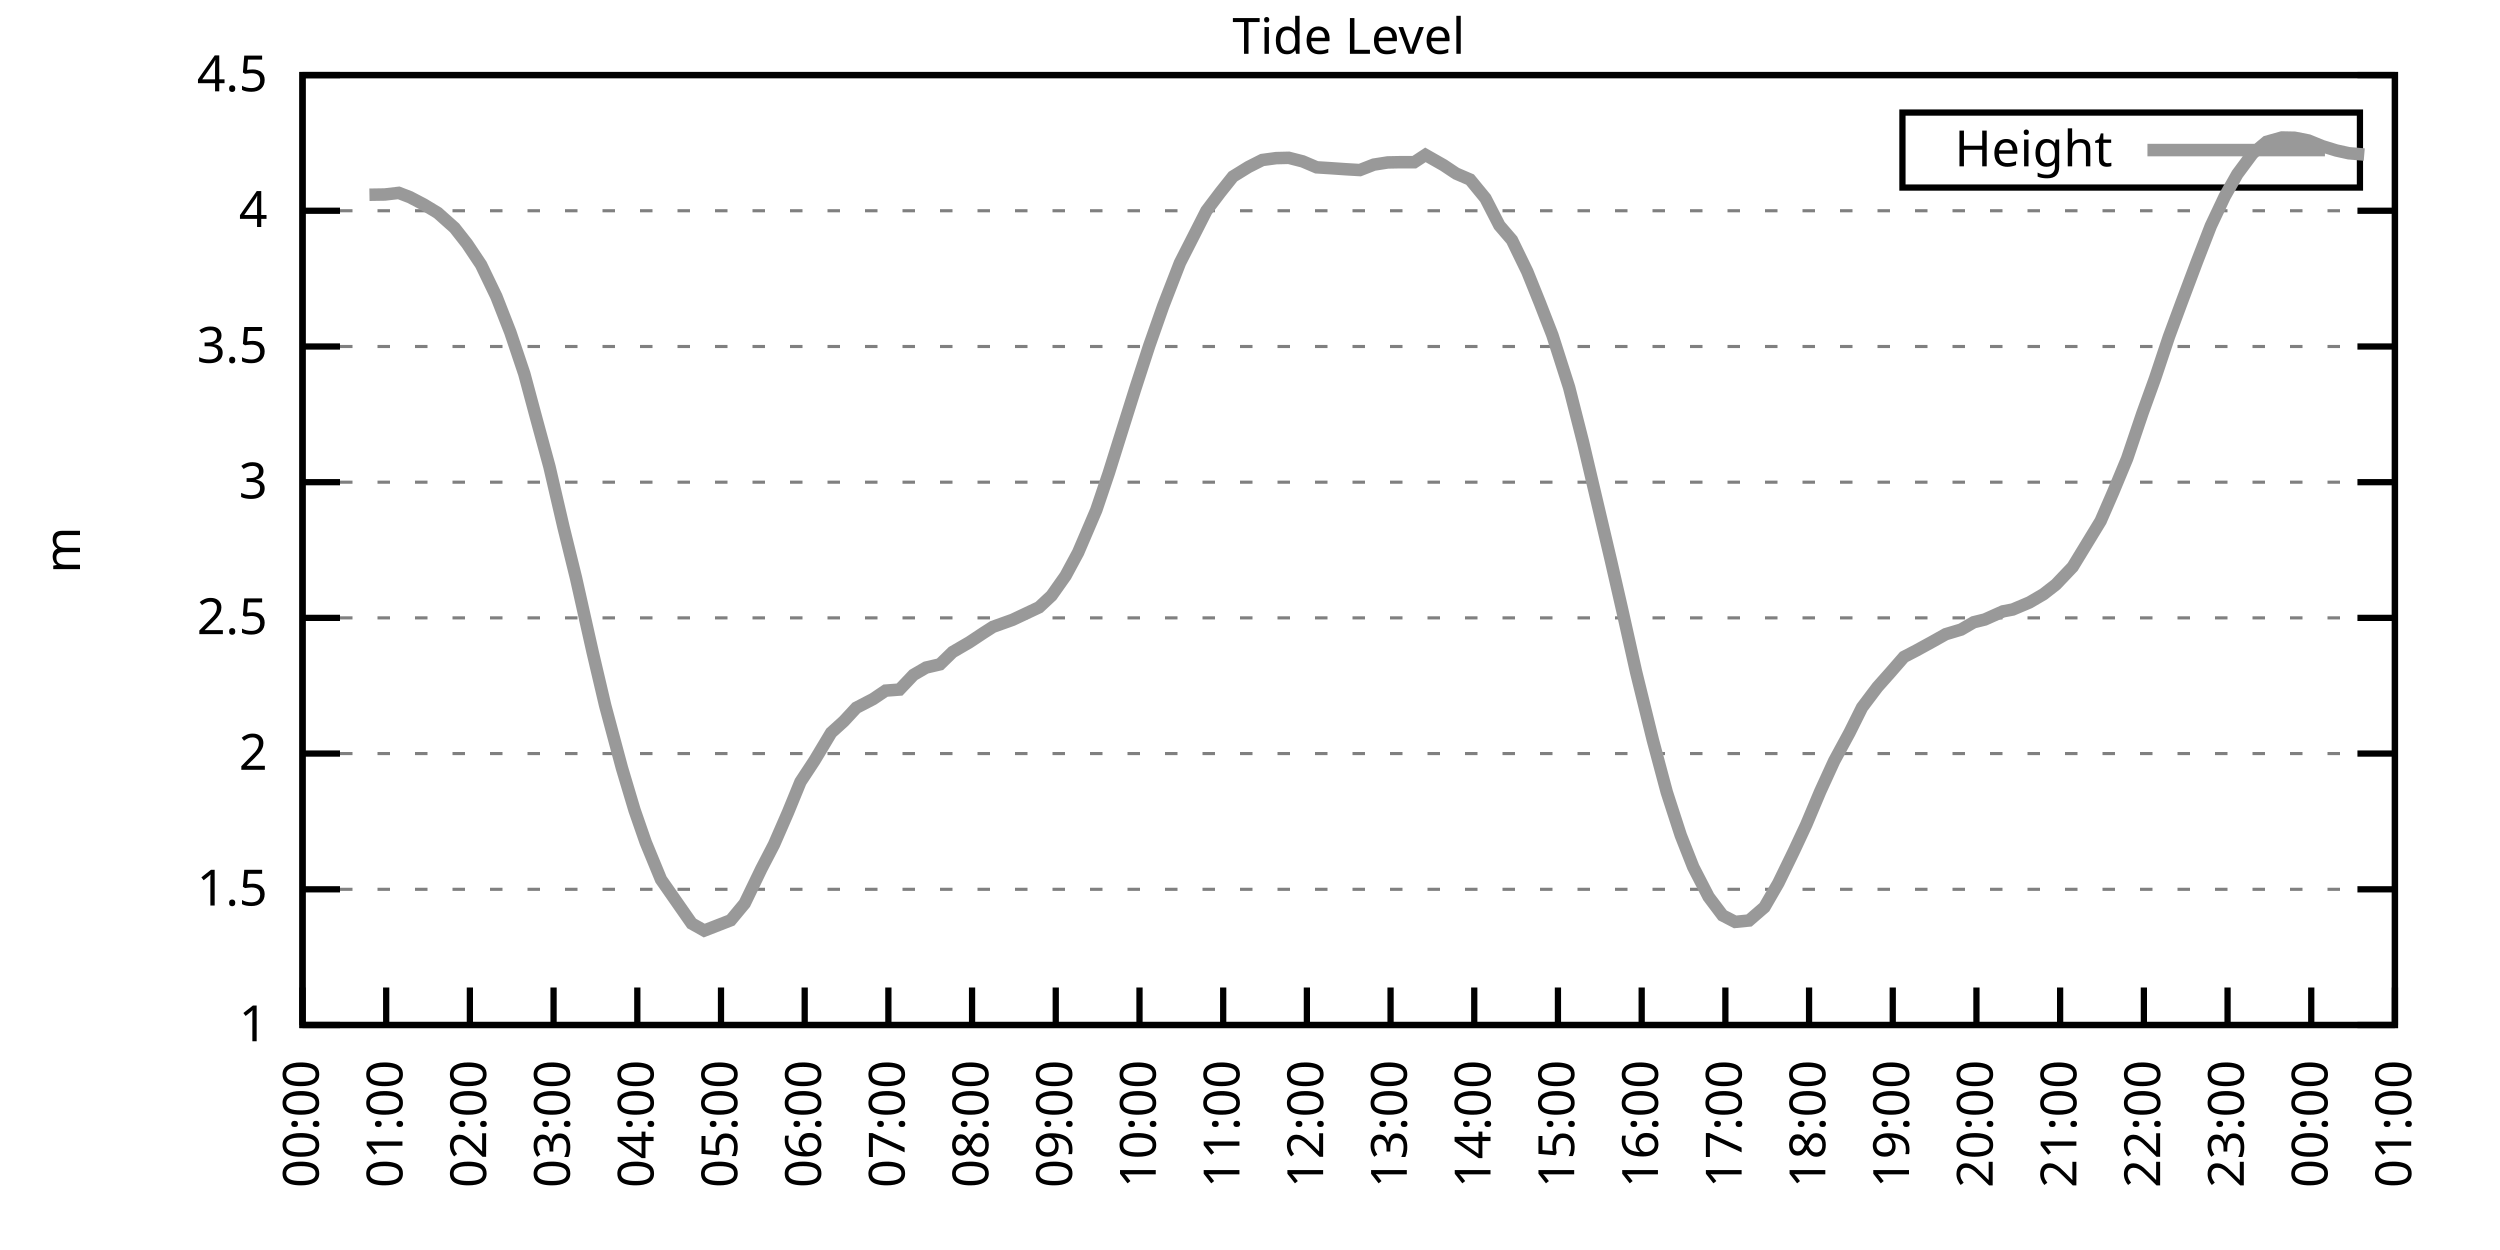
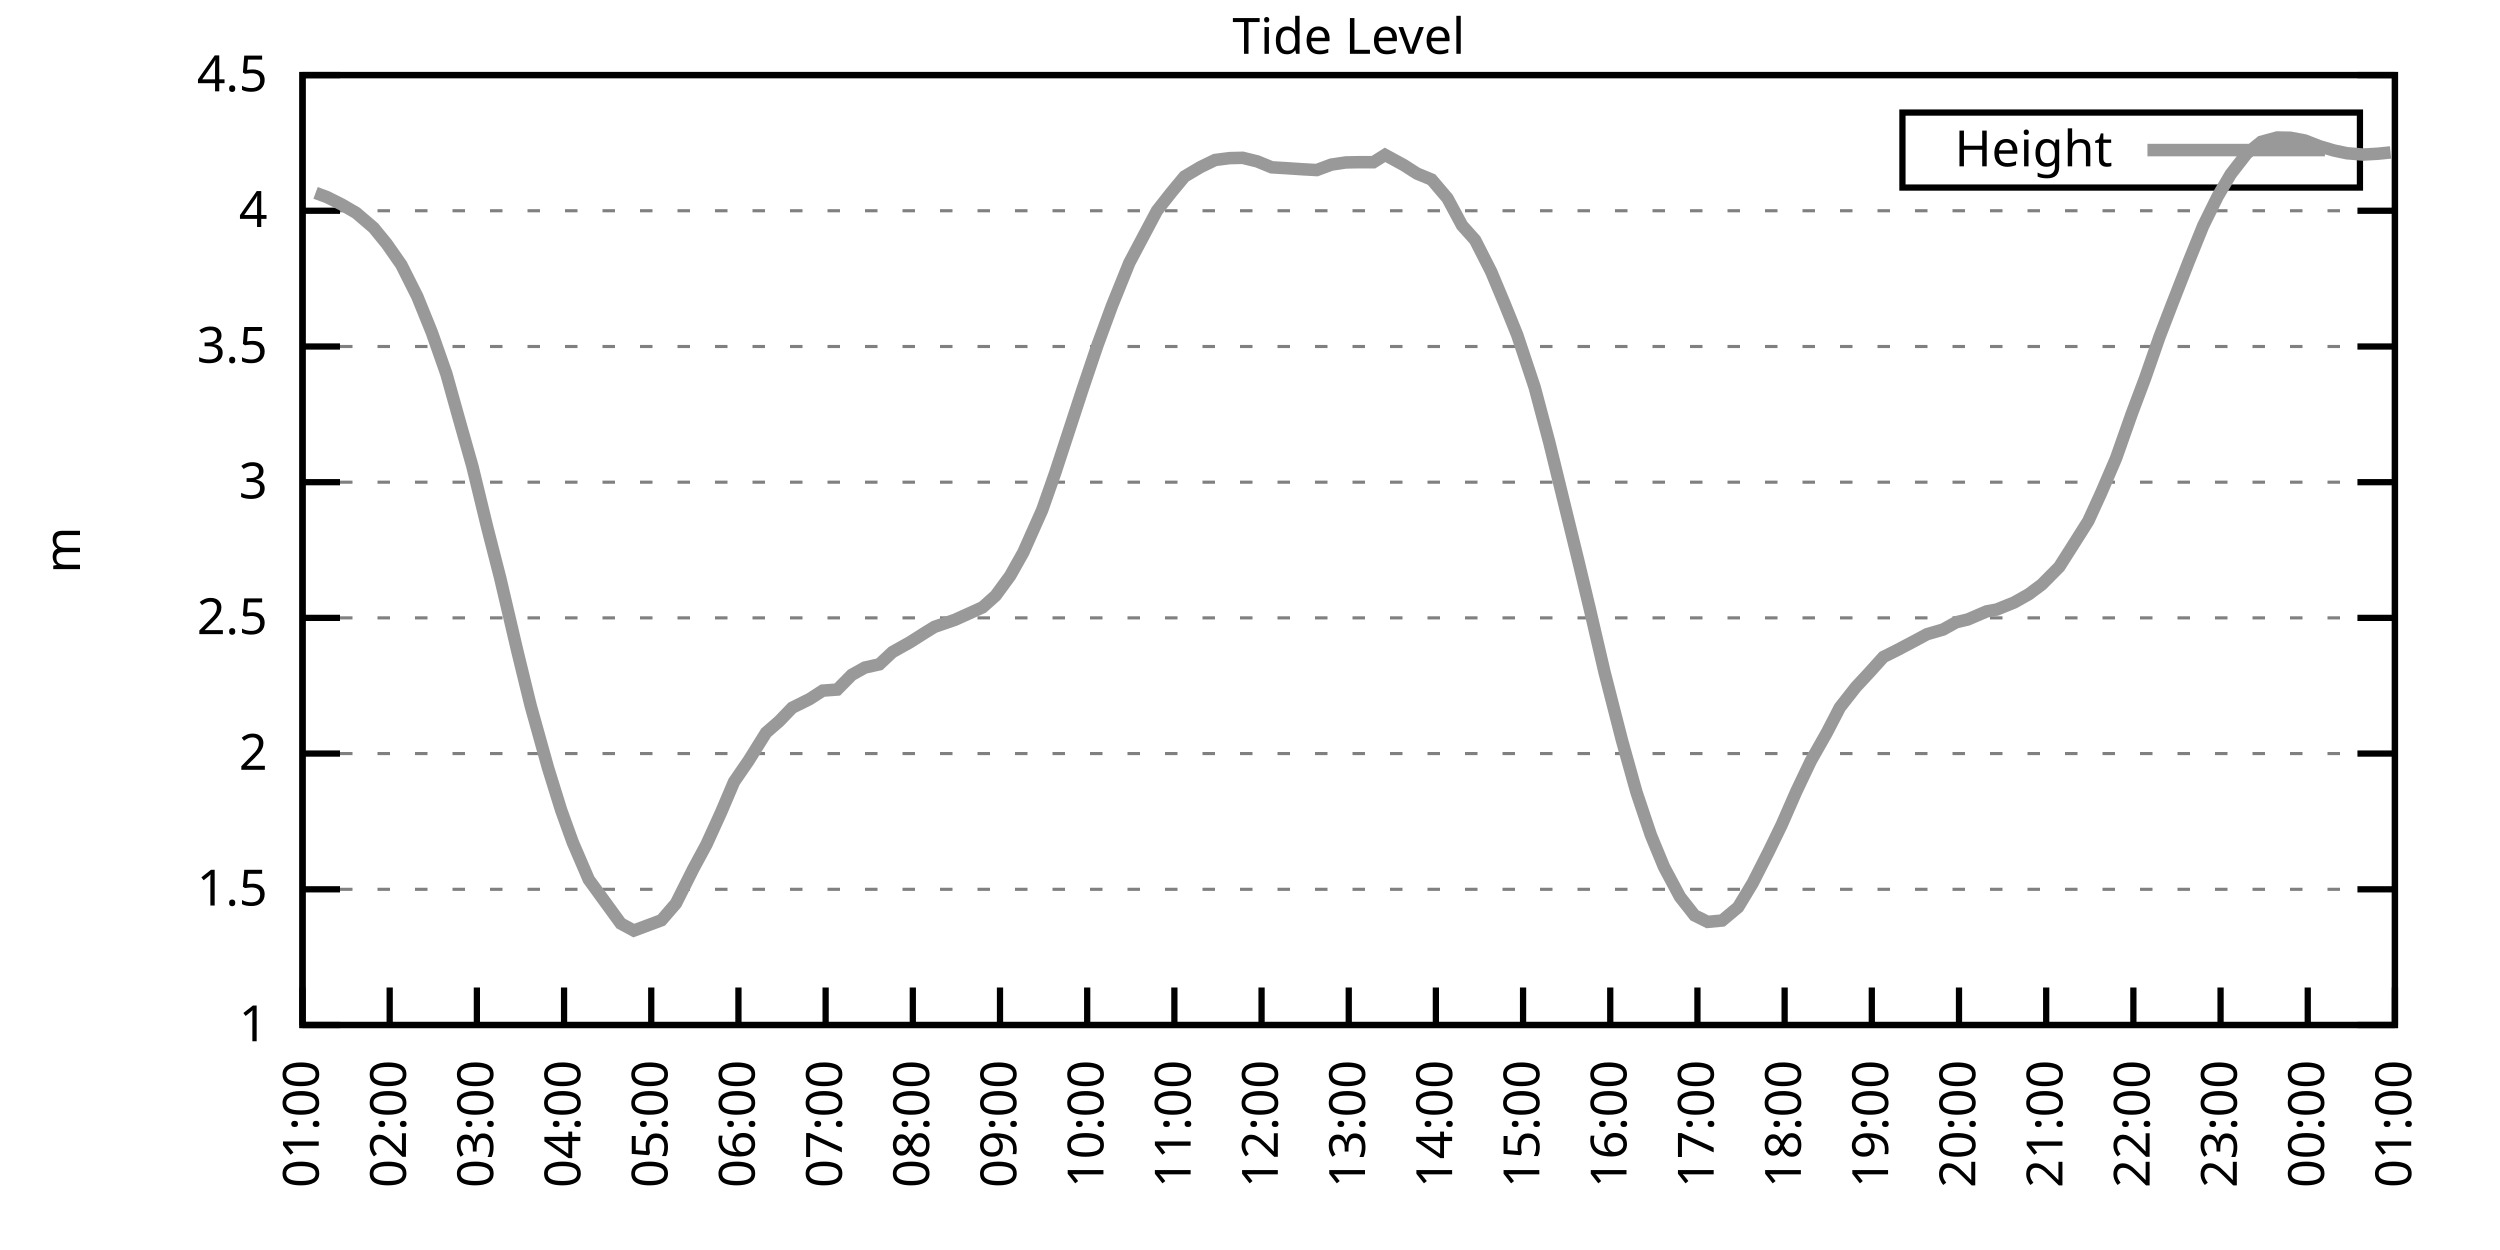
<svg xmlns="http://www.w3.org/2000/svg" xmlns:xlink="http://www.w3.org/1999/xlink" width="400" height="200" viewBox="0 0 400 200">
  <g id="gnuplot_canvas">
    <rect x="0" y="0" width="400" height="200" fill="none" />
    <defs>
      <circle id="gpDot" r="0.5" stroke-width="0.5" stroke="currentColor" />
      <path id="gpPt0" stroke-width="0.333" stroke="currentColor" d="M-1,0 h2 M0,-1 v2" />
      <path id="gpPt1" stroke-width="0.333" stroke="currentColor" d="M-1,-1 L1,1 M1,-1 L-1,1" />
      <path id="gpPt2" stroke-width="0.333" stroke="currentColor" d="M-1,0 L1,0 M0,-1 L0,1 M-1,-1 L1,1 M-1,1 L1,-1" />
      <rect id="gpPt3" stroke-width="0.333" stroke="currentColor" x="-1" y="-1" width="2" height="2" />
      <rect id="gpPt4" stroke-width="0.333" stroke="currentColor" fill="currentColor" x="-1" y="-1" width="2" height="2" />
      <circle id="gpPt5" stroke-width="0.333" stroke="currentColor" cx="0" cy="0" r="1" />
      <use xlink:href="#gpPt5" id="gpPt6" fill="currentColor" stroke="none" />
      <path id="gpPt7" stroke-width="0.333" stroke="currentColor" d="M0,-1.33 L-1.33,0.67 L1.33,0.67 z" />
      <use xlink:href="#gpPt7" id="gpPt8" fill="currentColor" stroke="none" />
      <use xlink:href="#gpPt7" id="gpPt9" stroke="currentColor" transform="rotate(180)" />
      <use xlink:href="#gpPt9" id="gpPt10" fill="currentColor" stroke="none" />
      <use xlink:href="#gpPt3" id="gpPt11" stroke="currentColor" transform="rotate(45)" />
      <use xlink:href="#gpPt11" id="gpPt12" fill="currentColor" stroke="none" />
      <path id="gpPt13" stroke-width="0.333" stroke="currentColor" d="M0,1.330 L1.265,0.411 L0.782,-1.067 L-0.782,-1.076 L-1.265,0.411 z" />
      <use xlink:href="#gpPt13" id="gpPt14" fill="currentColor" stroke="none" />
      <filter id="textbox" filterUnits="objectBoundingBox" x="0" y="0" height="1" width="1">
        <feFlood flood-color="white" flood-opacity="1" result="bgnd" />
        <feComposite in="SourceGraphic" in2="bgnd" operator="atop" />
      </filter>
      <filter id="greybox" filterUnits="objectBoundingBox" x="0" y="0" height="1" width="1">
        <feFlood flood-color="lightgrey" flood-opacity="1" result="grey" />
        <feComposite in="SourceGraphic" in2="grey" operator="atop" />
      </filter>
    </defs>
    <g fill="none" color="white" stroke="currentColor" stroke-width="1.00" stroke-linecap="butt" stroke-linejoin="miter">
</g>
    <g fill="none" color="black" stroke="currentColor" stroke-width="1.00" stroke-linecap="butt" stroke-linejoin="miter">
      <g stroke="none" shape-rendering="crispEdges">
        <polygon fill="rgb(255, 255, 255)" points="48.40,164.00 383.18,164.00 383.18,12.02 48.40,12.02 " />
      </g>
    </g>
    <g fill="none" color="black" stroke="currentColor" stroke-width="1.00" stroke-linecap="butt" stroke-linejoin="miter">
</g>
    <g fill="none" color="black" stroke="black" stroke-width="0.50" stroke-linecap="butt" stroke-linejoin="miter">
</g>
    <g fill="none" color="gray" stroke="currentColor" stroke-width="0.50" stroke-linecap="butt" stroke-linejoin="miter">
      <path stroke="gray" stroke-dasharray="2,4" class="gridline" d="M48.40,164.00 L383.19,164.00  " />
    </g>
    <g fill="none" color="gray" stroke="gray" stroke-width="1.00" stroke-linecap="butt" stroke-linejoin="miter">
</g>
    <g fill="none" color="black" stroke="currentColor" stroke-width="1.00" stroke-linecap="butt" stroke-linejoin="miter">
      <path stroke="black" d="M48.40,164.00 L54.40,164.00 M383.19,164.00 L377.19,164.00  " />
      <g transform="translate(42.80,166.60)" stroke="none" fill="black" font-family="Sans" font-size="8.00" text-anchor="end">
        <text>
          <tspan font-family="Sans"> 1</tspan>
        </text>
      </g>
    </g>
    <g fill="none" color="black" stroke="currentColor" stroke-width="1.00" stroke-linecap="butt" stroke-linejoin="miter">
</g>
    <g fill="none" color="black" stroke="black" stroke-width="0.50" stroke-linecap="butt" stroke-linejoin="miter">
</g>
    <g fill="none" color="gray" stroke="currentColor" stroke-width="0.50" stroke-linecap="butt" stroke-linejoin="miter">
      <path stroke="gray" stroke-dasharray="2,4" class="gridline" d="M48.40,142.29 L383.19,142.29  " />
    </g>
    <g fill="none" color="gray" stroke="gray" stroke-width="1.00" stroke-linecap="butt" stroke-linejoin="miter">
</g>
    <g fill="none" color="black" stroke="currentColor" stroke-width="1.00" stroke-linecap="butt" stroke-linejoin="miter">
      <path stroke="black" d="M48.40,142.29 L54.40,142.29 M383.19,142.29 L377.19,142.29  " />
      <g transform="translate(42.80,144.89)" stroke="none" fill="black" font-family="Sans" font-size="8.00" text-anchor="end">
        <text>
          <tspan font-family="Sans"> 1.5</tspan>
        </text>
      </g>
    </g>
    <g fill="none" color="black" stroke="currentColor" stroke-width="1.00" stroke-linecap="butt" stroke-linejoin="miter">
</g>
    <g fill="none" color="black" stroke="black" stroke-width="0.50" stroke-linecap="butt" stroke-linejoin="miter">
</g>
    <g fill="none" color="gray" stroke="currentColor" stroke-width="0.50" stroke-linecap="butt" stroke-linejoin="miter">
      <path stroke="gray" stroke-dasharray="2,4" class="gridline" d="M48.40,120.57 L383.19,120.57  " />
    </g>
    <g fill="none" color="gray" stroke="gray" stroke-width="1.00" stroke-linecap="butt" stroke-linejoin="miter">
</g>
    <g fill="none" color="black" stroke="currentColor" stroke-width="1.00" stroke-linecap="butt" stroke-linejoin="miter">
      <path stroke="black" d="M48.40,120.57 L54.40,120.57 M383.19,120.57 L377.19,120.57  " />
      <g transform="translate(42.80,123.17)" stroke="none" fill="black" font-family="Sans" font-size="8.00" text-anchor="end">
        <text>
          <tspan font-family="Sans"> 2</tspan>
        </text>
      </g>
    </g>
    <g fill="none" color="black" stroke="currentColor" stroke-width="1.00" stroke-linecap="butt" stroke-linejoin="miter">
</g>
    <g fill="none" color="black" stroke="black" stroke-width="0.50" stroke-linecap="butt" stroke-linejoin="miter">
</g>
    <g fill="none" color="gray" stroke="currentColor" stroke-width="0.50" stroke-linecap="butt" stroke-linejoin="miter">
      <path stroke="gray" stroke-dasharray="2,4" class="gridline" d="M48.40,98.86 L383.19,98.86  " />
    </g>
    <g fill="none" color="gray" stroke="gray" stroke-width="1.00" stroke-linecap="butt" stroke-linejoin="miter">
</g>
    <g fill="none" color="black" stroke="currentColor" stroke-width="1.00" stroke-linecap="butt" stroke-linejoin="miter">
      <path stroke="black" d="M48.40,98.86 L54.40,98.86 M383.19,98.86 L377.19,98.86  " />
      <g transform="translate(42.80,101.46)" stroke="none" fill="black" font-family="Sans" font-size="8.00" text-anchor="end">
        <text>
          <tspan font-family="Sans"> 2.5</tspan>
        </text>
      </g>
    </g>
    <g fill="none" color="black" stroke="currentColor" stroke-width="1.00" stroke-linecap="butt" stroke-linejoin="miter">
</g>
    <g fill="none" color="black" stroke="black" stroke-width="0.50" stroke-linecap="butt" stroke-linejoin="miter">
</g>
    <g fill="none" color="gray" stroke="currentColor" stroke-width="0.50" stroke-linecap="butt" stroke-linejoin="miter">
      <path stroke="gray" stroke-dasharray="2,4" class="gridline" d="M48.40,77.15 L383.19,77.15  " />
    </g>
    <g fill="none" color="gray" stroke="gray" stroke-width="1.00" stroke-linecap="butt" stroke-linejoin="miter">
</g>
    <g fill="none" color="black" stroke="currentColor" stroke-width="1.00" stroke-linecap="butt" stroke-linejoin="miter">
      <path stroke="black" d="M48.40,77.15 L54.40,77.15 M383.19,77.15 L377.19,77.15  " />
      <g transform="translate(42.80,79.75)" stroke="none" fill="black" font-family="Sans" font-size="8.00" text-anchor="end">
        <text>
          <tspan font-family="Sans"> 3</tspan>
        </text>
      </g>
    </g>
    <g fill="none" color="black" stroke="currentColor" stroke-width="1.00" stroke-linecap="butt" stroke-linejoin="miter">
</g>
    <g fill="none" color="black" stroke="black" stroke-width="0.50" stroke-linecap="butt" stroke-linejoin="miter">
</g>
    <g fill="none" color="gray" stroke="currentColor" stroke-width="0.50" stroke-linecap="butt" stroke-linejoin="miter">
      <path stroke="gray" stroke-dasharray="2,4" class="gridline" d="M48.40,55.44 L383.19,55.44  " />
    </g>
    <g fill="none" color="gray" stroke="gray" stroke-width="1.00" stroke-linecap="butt" stroke-linejoin="miter">
</g>
    <g fill="none" color="black" stroke="currentColor" stroke-width="1.00" stroke-linecap="butt" stroke-linejoin="miter">
      <path stroke="black" d="M48.40,55.44 L54.40,55.44 M383.19,55.44 L377.19,55.44  " />
      <g transform="translate(42.80,58.04)" stroke="none" fill="black" font-family="Sans" font-size="8.00" text-anchor="end">
        <text>
          <tspan font-family="Sans"> 3.5</tspan>
        </text>
      </g>
    </g>
    <g fill="none" color="black" stroke="currentColor" stroke-width="1.00" stroke-linecap="butt" stroke-linejoin="miter">
</g>
    <g fill="none" color="black" stroke="black" stroke-width="0.50" stroke-linecap="butt" stroke-linejoin="miter">
</g>
    <g fill="none" color="gray" stroke="currentColor" stroke-width="0.50" stroke-linecap="butt" stroke-linejoin="miter">
      <path stroke="gray" stroke-dasharray="2,4" class="gridline" d="M48.40,33.72 L383.19,33.72  " />
    </g>
    <g fill="none" color="gray" stroke="gray" stroke-width="1.00" stroke-linecap="butt" stroke-linejoin="miter">
</g>
    <g fill="none" color="black" stroke="currentColor" stroke-width="1.00" stroke-linecap="butt" stroke-linejoin="miter">
      <path stroke="black" d="M48.40,33.72 L54.40,33.72 M383.19,33.72 L377.19,33.72  " />
      <g transform="translate(42.80,36.32)" stroke="none" fill="black" font-family="Sans" font-size="8.00" text-anchor="end">
        <text>
          <tspan font-family="Sans"> 4</tspan>
        </text>
      </g>
    </g>
    <g fill="none" color="black" stroke="currentColor" stroke-width="1.00" stroke-linecap="butt" stroke-linejoin="miter">
</g>
    <g fill="none" color="black" stroke="black" stroke-width="0.50" stroke-linecap="butt" stroke-linejoin="miter">
</g>
    <g fill="none" color="gray" stroke="currentColor" stroke-width="0.50" stroke-linecap="butt" stroke-linejoin="miter">
      <path stroke="gray" stroke-dasharray="2,4" class="gridline" d="M48.40,12.01 L383.19,12.01  " />
    </g>
    <g fill="none" color="gray" stroke="gray" stroke-width="1.00" stroke-linecap="butt" stroke-linejoin="miter">
</g>
    <g fill="none" color="black" stroke="currentColor" stroke-width="1.00" stroke-linecap="butt" stroke-linejoin="miter">
      <path stroke="black" d="M48.40,12.01 L54.40,12.01 M383.19,12.01 L377.19,12.01  " />
      <g transform="translate(42.80,14.61)" stroke="none" fill="black" font-family="Sans" font-size="8.00" text-anchor="end">
        <text>
          <tspan font-family="Sans"> 4.5</tspan>
        </text>
      </g>
    </g>
    <g fill="none" color="black" stroke="currentColor" stroke-width="1.00" stroke-linecap="butt" stroke-linejoin="miter">
      <path stroke="black" d="M48.40,164.00 L48.40,158.00  " />
      <g transform="translate(51.00,169.60) rotate(270.00)" stroke="none" fill="black" font-family="Sans" font-size="8.00" text-anchor="end">
        <text>
-           <tspan font-family="Sans">00:00</tspan>
-         </text>
-       </g>
-     </g>
-     <g fill="none" color="black" stroke="currentColor" stroke-width="1.00" stroke-linecap="butt" stroke-linejoin="miter">
-       <path stroke="black" d="M61.79,164.00 L61.79,158.00  " />
-       <g transform="translate(64.39,169.60) rotate(270.00)" stroke="none" fill="black" font-family="Sans" font-size="8.00" text-anchor="end">
-         <text>
          <tspan font-family="Sans">01:00</tspan>
        </text>
      </g>
    </g>
    <g fill="none" color="black" stroke="currentColor" stroke-width="1.00" stroke-linecap="butt" stroke-linejoin="miter">
-       <path stroke="black" d="M75.18,164.00 L75.18,158.00  " />
-       <g transform="translate(77.78,169.60) rotate(270.00)" stroke="none" fill="black" font-family="Sans" font-size="8.00" text-anchor="end">
+       <path stroke="black" d="M62.35,164.00 L62.35,158.00  " />
+       <g transform="translate(64.95,169.60) rotate(270.00)" stroke="none" fill="black" font-family="Sans" font-size="8.00" text-anchor="end">
        <text>
          <tspan font-family="Sans">02:00</tspan>
        </text>
      </g>
    </g>
    <g fill="none" color="black" stroke="currentColor" stroke-width="1.00" stroke-linecap="butt" stroke-linejoin="miter">
-       <path stroke="black" d="M88.57,164.00 L88.57,158.00  " />
-       <g transform="translate(91.17,169.60) rotate(270.00)" stroke="none" fill="black" font-family="Sans" font-size="8.00" text-anchor="end">
+       <path stroke="black" d="M76.30,164.00 L76.30,158.00  " />
+       <g transform="translate(78.90,169.60) rotate(270.00)" stroke="none" fill="black" font-family="Sans" font-size="8.00" text-anchor="end">
        <text>
          <tspan font-family="Sans">03:00</tspan>
        </text>
      </g>
    </g>
    <g fill="none" color="black" stroke="currentColor" stroke-width="1.00" stroke-linecap="butt" stroke-linejoin="miter">
-       <path stroke="black" d="M101.97,164.00 L101.97,158.00  " />
-       <g transform="translate(104.57,169.60) rotate(270.00)" stroke="none" fill="black" font-family="Sans" font-size="8.00" text-anchor="end">
+       <path stroke="black" d="M90.25,164.00 L90.25,158.00  " />
+       <g transform="translate(92.85,169.60) rotate(270.00)" stroke="none" fill="black" font-family="Sans" font-size="8.00" text-anchor="end">
        <text>
          <tspan font-family="Sans">04:00</tspan>
        </text>
      </g>
    </g>
    <g fill="none" color="black" stroke="currentColor" stroke-width="1.00" stroke-linecap="butt" stroke-linejoin="miter">
-       <path stroke="black" d="M115.36,164.00 L115.36,158.00  " />
-       <g transform="translate(117.96,169.60) rotate(270.00)" stroke="none" fill="black" font-family="Sans" font-size="8.00" text-anchor="end">
+       <path stroke="black" d="M104.20,164.00 L104.20,158.00  " />
+       <g transform="translate(106.80,169.60) rotate(270.00)" stroke="none" fill="black" font-family="Sans" font-size="8.00" text-anchor="end">
        <text>
          <tspan font-family="Sans">05:00</tspan>
        </text>
      </g>
    </g>
    <g fill="none" color="black" stroke="currentColor" stroke-width="1.00" stroke-linecap="butt" stroke-linejoin="miter">
-       <path stroke="black" d="M128.75,164.00 L128.75,158.00  " />
-       <g transform="translate(131.35,169.60) rotate(270.00)" stroke="none" fill="black" font-family="Sans" font-size="8.00" text-anchor="end">
+       <path stroke="black" d="M118.15,164.00 L118.15,158.00  " />
+       <g transform="translate(120.75,169.60) rotate(270.00)" stroke="none" fill="black" font-family="Sans" font-size="8.00" text-anchor="end">
        <text>
          <tspan font-family="Sans">06:00</tspan>
        </text>
      </g>
    </g>
    <g fill="none" color="black" stroke="currentColor" stroke-width="1.00" stroke-linecap="butt" stroke-linejoin="miter">
-       <path stroke="black" d="M142.14,164.00 L142.14,158.00  " />
-       <g transform="translate(144.74,169.60) rotate(270.00)" stroke="none" fill="black" font-family="Sans" font-size="8.00" text-anchor="end">
+       <path stroke="black" d="M132.10,164.00 L132.10,158.00  " />
+       <g transform="translate(134.70,169.60) rotate(270.00)" stroke="none" fill="black" font-family="Sans" font-size="8.00" text-anchor="end">
        <text>
          <tspan font-family="Sans">07:00</tspan>
        </text>
      </g>
    </g>
    <g fill="none" color="black" stroke="currentColor" stroke-width="1.00" stroke-linecap="butt" stroke-linejoin="miter">
-       <path stroke="black" d="M155.53,164.00 L155.53,158.00  " />
-       <g transform="translate(158.13,169.60) rotate(270.00)" stroke="none" fill="black" font-family="Sans" font-size="8.00" text-anchor="end">
+       <path stroke="black" d="M146.05,164.00 L146.05,158.00  " />
+       <g transform="translate(148.65,169.60) rotate(270.00)" stroke="none" fill="black" font-family="Sans" font-size="8.00" text-anchor="end">
        <text>
          <tspan font-family="Sans">08:00</tspan>
        </text>
      </g>
    </g>
    <g fill="none" color="black" stroke="currentColor" stroke-width="1.00" stroke-linecap="butt" stroke-linejoin="miter">
-       <path stroke="black" d="M168.92,164.00 L168.92,158.00  " />
-       <g transform="translate(171.52,169.60) rotate(270.00)" stroke="none" fill="black" font-family="Sans" font-size="8.00" text-anchor="end">
+       <path stroke="black" d="M160.00,164.00 L160.00,158.00  " />
+       <g transform="translate(162.60,169.60) rotate(270.00)" stroke="none" fill="black" font-family="Sans" font-size="8.00" text-anchor="end">
        <text>
          <tspan font-family="Sans">09:00</tspan>
        </text>
      </g>
    </g>
    <g fill="none" color="black" stroke="currentColor" stroke-width="1.00" stroke-linecap="butt" stroke-linejoin="miter">
-       <path stroke="black" d="M182.32,164.00 L182.32,158.00  " />
-       <g transform="translate(184.92,169.60) rotate(270.00)" stroke="none" fill="black" font-family="Sans" font-size="8.00" text-anchor="end">
+       <path stroke="black" d="M173.95,164.00 L173.95,158.00  " />
+       <g transform="translate(176.55,169.60) rotate(270.00)" stroke="none" fill="black" font-family="Sans" font-size="8.00" text-anchor="end">
        <text>
          <tspan font-family="Sans">10:00</tspan>
        </text>
      </g>
    </g>
    <g fill="none" color="black" stroke="currentColor" stroke-width="1.00" stroke-linecap="butt" stroke-linejoin="miter">
-       <path stroke="black" d="M195.71,164.00 L195.71,158.00  " />
-       <g transform="translate(198.31,169.60) rotate(270.00)" stroke="none" fill="black" font-family="Sans" font-size="8.00" text-anchor="end">
+       <path stroke="black" d="M187.90,164.00 L187.90,158.00  " />
+       <g transform="translate(190.50,169.60) rotate(270.00)" stroke="none" fill="black" font-family="Sans" font-size="8.00" text-anchor="end">
        <text>
          <tspan font-family="Sans">11:00</tspan>
        </text>
      </g>
    </g>
    <g fill="none" color="black" stroke="currentColor" stroke-width="1.00" stroke-linecap="butt" stroke-linejoin="miter">
-       <path stroke="black" d="M209.10,164.00 L209.10,158.00  " />
-       <g transform="translate(211.70,169.60) rotate(270.00)" stroke="none" fill="black" font-family="Sans" font-size="8.00" text-anchor="end">
+       <path stroke="black" d="M201.85,164.00 L201.85,158.00  " />
+       <g transform="translate(204.45,169.60) rotate(270.00)" stroke="none" fill="black" font-family="Sans" font-size="8.00" text-anchor="end">
        <text>
          <tspan font-family="Sans">12:00</tspan>
        </text>
      </g>
    </g>
    <g fill="none" color="black" stroke="currentColor" stroke-width="1.00" stroke-linecap="butt" stroke-linejoin="miter">
-       <path stroke="black" d="M222.49,164.00 L222.49,158.00  " />
-       <g transform="translate(225.09,169.60) rotate(270.00)" stroke="none" fill="black" font-family="Sans" font-size="8.00" text-anchor="end">
+       <path stroke="black" d="M215.80,164.00 L215.80,158.00  " />
+       <g transform="translate(218.40,169.60) rotate(270.00)" stroke="none" fill="black" font-family="Sans" font-size="8.00" text-anchor="end">
        <text>
          <tspan font-family="Sans">13:00</tspan>
        </text>
      </g>
    </g>
    <g fill="none" color="black" stroke="currentColor" stroke-width="1.00" stroke-linecap="butt" stroke-linejoin="miter">
-       <path stroke="black" d="M235.88,164.00 L235.88,158.00  " />
-       <g transform="translate(238.48,169.60) rotate(270.00)" stroke="none" fill="black" font-family="Sans" font-size="8.00" text-anchor="end">
+       <path stroke="black" d="M229.74,164.00 L229.74,158.00  " />
+       <g transform="translate(232.34,169.60) rotate(270.00)" stroke="none" fill="black" font-family="Sans" font-size="8.00" text-anchor="end">
        <text>
          <tspan font-family="Sans">14:00</tspan>
        </text>
      </g>
    </g>
    <g fill="none" color="black" stroke="currentColor" stroke-width="1.00" stroke-linecap="butt" stroke-linejoin="miter">
-       <path stroke="black" d="M249.27,164.00 L249.27,158.00  " />
-       <g transform="translate(251.87,169.60) rotate(270.00)" stroke="none" fill="black" font-family="Sans" font-size="8.00" text-anchor="end">
+       <path stroke="black" d="M243.69,164.00 L243.69,158.00  " />
+       <g transform="translate(246.29,169.60) rotate(270.00)" stroke="none" fill="black" font-family="Sans" font-size="8.00" text-anchor="end">
        <text>
          <tspan font-family="Sans">15:00</tspan>
        </text>
      </g>
    </g>
    <g fill="none" color="black" stroke="currentColor" stroke-width="1.00" stroke-linecap="butt" stroke-linejoin="miter">
-       <path stroke="black" d="M262.67,164.00 L262.67,158.00  " />
-       <g transform="translate(265.27,169.60) rotate(270.00)" stroke="none" fill="black" font-family="Sans" font-size="8.00" text-anchor="end">
+       <path stroke="black" d="M257.64,164.00 L257.64,158.00  " />
+       <g transform="translate(260.24,169.60) rotate(270.00)" stroke="none" fill="black" font-family="Sans" font-size="8.00" text-anchor="end">
        <text>
          <tspan font-family="Sans">16:00</tspan>
        </text>
      </g>
    </g>
    <g fill="none" color="black" stroke="currentColor" stroke-width="1.00" stroke-linecap="butt" stroke-linejoin="miter">
-       <path stroke="black" d="M276.06,164.00 L276.06,158.00  " />
-       <g transform="translate(278.66,169.60) rotate(270.00)" stroke="none" fill="black" font-family="Sans" font-size="8.00" text-anchor="end">
+       <path stroke="black" d="M271.59,164.00 L271.59,158.00  " />
+       <g transform="translate(274.19,169.60) rotate(270.00)" stroke="none" fill="black" font-family="Sans" font-size="8.00" text-anchor="end">
        <text>
          <tspan font-family="Sans">17:00</tspan>
        </text>
      </g>
    </g>
    <g fill="none" color="black" stroke="currentColor" stroke-width="1.00" stroke-linecap="butt" stroke-linejoin="miter">
-       <path stroke="black" d="M289.45,164.00 L289.45,158.00  " />
-       <g transform="translate(292.05,169.60) rotate(270.00)" stroke="none" fill="black" font-family="Sans" font-size="8.00" text-anchor="end">
+       <path stroke="black" d="M285.54,164.00 L285.54,158.00  " />
+       <g transform="translate(288.14,169.60) rotate(270.00)" stroke="none" fill="black" font-family="Sans" font-size="8.00" text-anchor="end">
        <text>
          <tspan font-family="Sans">18:00</tspan>
        </text>
      </g>
    </g>
    <g fill="none" color="black" stroke="currentColor" stroke-width="1.00" stroke-linecap="butt" stroke-linejoin="miter">
-       <path stroke="black" d="M302.84,164.00 L302.84,158.00  " />
-       <g transform="translate(305.44,169.60) rotate(270.00)" stroke="none" fill="black" font-family="Sans" font-size="8.00" text-anchor="end">
+       <path stroke="black" d="M299.49,164.00 L299.49,158.00  " />
+       <g transform="translate(302.09,169.60) rotate(270.00)" stroke="none" fill="black" font-family="Sans" font-size="8.00" text-anchor="end">
        <text>
          <tspan font-family="Sans">19:00</tspan>
        </text>
      </g>
    </g>
    <g fill="none" color="black" stroke="currentColor" stroke-width="1.00" stroke-linecap="butt" stroke-linejoin="miter">
-       <path stroke="black" d="M316.23,164.00 L316.23,158.00  " />
-       <g transform="translate(318.83,169.60) rotate(270.00)" stroke="none" fill="black" font-family="Sans" font-size="8.00" text-anchor="end">
+       <path stroke="black" d="M313.44,164.00 L313.44,158.00  " />
+       <g transform="translate(316.04,169.60) rotate(270.00)" stroke="none" fill="black" font-family="Sans" font-size="8.00" text-anchor="end">
        <text>
          <tspan font-family="Sans">20:00</tspan>
        </text>
      </g>
    </g>
    <g fill="none" color="black" stroke="currentColor" stroke-width="1.00" stroke-linecap="butt" stroke-linejoin="miter">
-       <path stroke="black" d="M329.62,164.00 L329.62,158.00  " />
-       <g transform="translate(332.22,169.60) rotate(270.00)" stroke="none" fill="black" font-family="Sans" font-size="8.00" text-anchor="end">
+       <path stroke="black" d="M327.39,164.00 L327.39,158.00  " />
+       <g transform="translate(329.99,169.60) rotate(270.00)" stroke="none" fill="black" font-family="Sans" font-size="8.00" text-anchor="end">
        <text>
          <tspan font-family="Sans">21:00</tspan>
        </text>
      </g>
    </g>
    <g fill="none" color="black" stroke="currentColor" stroke-width="1.00" stroke-linecap="butt" stroke-linejoin="miter">
-       <path stroke="black" d="M343.02,164.00 L343.02,158.00  " />
-       <g transform="translate(345.62,169.60) rotate(270.00)" stroke="none" fill="black" font-family="Sans" font-size="8.00" text-anchor="end">
+       <path stroke="black" d="M341.34,164.00 L341.34,158.00  " />
+       <g transform="translate(343.94,169.60) rotate(270.00)" stroke="none" fill="black" font-family="Sans" font-size="8.00" text-anchor="end">
        <text>
          <tspan font-family="Sans">22:00</tspan>
        </text>
      </g>
    </g>
    <g fill="none" color="black" stroke="currentColor" stroke-width="1.00" stroke-linecap="butt" stroke-linejoin="miter">
-       <path stroke="black" d="M356.41,164.00 L356.41,158.00  " />
-       <g transform="translate(359.01,169.60) rotate(270.00)" stroke="none" fill="black" font-family="Sans" font-size="8.00" text-anchor="end">
+       <path stroke="black" d="M355.29,164.00 L355.29,158.00  " />
+       <g transform="translate(357.89,169.60) rotate(270.00)" stroke="none" fill="black" font-family="Sans" font-size="8.00" text-anchor="end">
        <text>
          <tspan font-family="Sans">23:00</tspan>
        </text>
      </g>
    </g>
    <g fill="none" color="black" stroke="currentColor" stroke-width="1.00" stroke-linecap="butt" stroke-linejoin="miter">
-       <path stroke="black" d="M369.80,164.00 L369.80,158.00  " />
-       <g transform="translate(372.40,169.60) rotate(270.00)" stroke="none" fill="black" font-family="Sans" font-size="8.00" text-anchor="end">
+       <path stroke="black" d="M369.24,164.00 L369.24,158.00  " />
+       <g transform="translate(371.84,169.60) rotate(270.00)" stroke="none" fill="black" font-family="Sans" font-size="8.00" text-anchor="end">
        <text>
          <tspan font-family="Sans">00:00</tspan>
        </text>
      </g>
    </g>
    <g fill="none" color="black" stroke="currentColor" stroke-width="1.00" stroke-linecap="butt" stroke-linejoin="miter">
      <path stroke="black" d="M383.19,164.00 L383.19,158.00  " />
      <g transform="translate(385.79,169.60) rotate(270.00)" stroke="none" fill="black" font-family="Sans" font-size="8.00" text-anchor="end">
        <text>
          <tspan font-family="Sans">01:00</tspan>
        </text>
      </g>
    </g>
    <g fill="none" color="black" stroke="currentColor" stroke-width="1.00" stroke-linecap="butt" stroke-linejoin="miter">
</g>
    <g fill="none" color="black" stroke="currentColor" stroke-width="1.00" stroke-linecap="butt" stroke-linejoin="miter">
      <path stroke="black" d="M48.40,12.01 L48.40,164.00 L383.19,164.00 L383.19,12.01 L48.40,12.01 Z  " />
    </g>
    <g fill="none" color="black" stroke="currentColor" stroke-width="1.00" stroke-linecap="butt" stroke-linejoin="miter">
</g>
    <g fill="none" color="black" stroke="currentColor" stroke-width="1.00" stroke-linecap="butt" stroke-linejoin="miter">
      <path stroke="black" d="M304.39,30.01 L304.39,18.01 L377.59,18.01 L377.59,30.01 L304.39,30.01 Z  " />
    </g>
    <g id="Tide_level_plot_1">
      <g fill="none" color="white" stroke="black" stroke-width="2.00" stroke-linecap="butt" stroke-linejoin="miter">
</g>
      <g fill="none" color="black" stroke="currentColor" stroke-width="2.00" stroke-linecap="butt" stroke-linejoin="miter">
        <g transform="translate(337.99,26.61)" stroke="none" fill="black" font-family="Sans" font-size="8.00" text-anchor="end">
          <text>
            <tspan font-family="Sans">Height</tspan>
          </text>
        </g>
      </g>
      <g fill="none" color="black" stroke="currentColor" stroke-width="2.00" stroke-linecap="butt" stroke-linejoin="miter">
-         <path stroke="rgb(153, 153, 153)" d="M343.59,24.01 L371.99,24.01 M59.11,31.16 L61.57,31.12 L63.80,30.86 L65.59,31.55 L67.82,32.72 L70.05,34.07   L72.73,36.46 L74.74,39.02 L76.97,42.36 L79.42,47.45 L81.66,53.18 L83.89,59.82 L85.90,67.29 L87.91,74.67   L90.14,84.27 L92.15,92.43 L94.82,104.33 L96.83,112.89 L99.51,122.88 L101.52,129.61 L103.31,134.77 L105.76,140.72   L110.67,147.76 L112.68,148.89 L116.92,147.24 L119.15,144.55 L121.83,138.99 L123.84,135.12 L126.07,130.00 L128.08,125.09   L130.31,121.70 L132.99,117.23 L135.00,115.41 L137.01,113.24 L139.69,111.85 L141.69,110.50 L143.93,110.33 L146.16,107.98   L148.17,106.81 L150.40,106.29 L152.41,104.33 L155.09,102.77 L157.32,101.29 L158.88,100.29 L162.01,99.17 L166.25,97.17   L168.25,95.30 L170.49,92.13 L172.50,88.40 L175.40,81.62 L177.41,75.67 L179.41,69.29 L181.65,62.17 L183.88,55.31   L186.11,48.97 L188.79,42.06 L190.80,38.11 L193.03,33.72 L195.26,30.77 L197.27,28.25 L199.73,26.73 L201.96,25.60   L204.19,25.30 L206.20,25.25 L208.43,25.82 L210.66,26.77 L212.89,26.91 L215.35,27.08 L217.58,27.21 L219.81,26.34   L222.04,25.99 L224.05,25.95 L226.29,25.95 L228.07,24.78 L230.97,26.43 L232.98,27.77 L235.21,28.73 L237.67,31.73   L239.90,36.07 L241.91,38.41 L244.36,43.45 L246.37,48.44 L248.38,53.61 L251.06,61.99 L253.29,70.76 L255.52,80.23   L257.76,89.74 L259.54,97.52 L261.77,107.50 L264.45,118.40 L266.68,126.74 L268.92,133.65 L270.92,138.73 L273.38,143.50   L275.61,146.46 L277.62,147.50 L279.85,147.28 L282.31,145.15 L284.54,141.29 L286.99,136.25 L289.00,131.95 L291.23,126.65   L293.47,121.75 L295.92,117.23 L297.93,113.19 L300.39,109.93 L302.39,107.68 L304.63,105.11 L306.63,104.07 L309.31,102.60   L311.32,101.47 L313.78,100.73 L315.79,99.56 L317.57,99.12 L320.47,97.82 L322.04,97.52 L324.71,96.39 L326.95,95.08   L328.95,93.52 L331.63,90.70 L333.64,87.40 L336.10,83.36 L338.10,78.76 L340.34,73.37 L342.79,66.12 L344.80,60.56   L347.03,53.87 L349.04,48.44 L351.50,41.89 L353.73,36.15 L355.96,31.42 L357.97,27.86 L360.42,24.56 L362.66,22.69   L365.11,22.00 L367.12,22.04 L369.35,22.48 L371.58,23.39 L373.82,24.08 L375.82,24.52 L378.28,24.73  " />
+         <path stroke="rgb(153, 153, 153)" d="M343.59,24.01 L371.99,24.01 M50.49,30.86 L52.35,31.55 L54.68,32.72 L57.00,34.07 L59.79,36.46 L61.88,39.02   L64.21,42.36 L66.77,47.45 L69.09,53.18 L71.42,59.82 L73.51,67.29 L75.60,74.67 L77.93,84.27 L80.02,92.43   L82.81,104.33 L84.90,112.89 L87.69,122.88 L89.78,129.61 L91.64,134.77 L94.20,140.72 L99.32,147.76 L101.41,148.89   L105.83,147.24 L108.15,144.55 L110.94,138.99 L113.03,135.12 L115.36,130.00 L117.45,125.09 L119.78,121.70 L122.57,117.23   L124.66,115.41 L126.75,113.24 L129.54,111.85 L131.63,110.50 L133.96,110.33 L136.28,107.98 L138.37,106.81 L140.70,106.29   L142.79,104.33 L145.58,102.77 L147.91,101.29 L149.53,100.29 L152.79,99.17 L157.21,97.17 L159.30,95.30 L161.62,92.13   L163.72,88.40 L166.74,81.62 L168.83,75.67 L170.92,69.29 L173.25,62.17 L175.57,55.31 L177.90,48.97 L180.69,42.06   L182.78,38.11 L185.11,33.72 L187.43,30.77 L189.52,28.25 L192.08,26.73 L194.41,25.60 L196.73,25.30 L198.82,25.25   L201.15,25.82 L203.47,26.77 L205.80,26.91 L208.36,27.08 L210.68,27.21 L213.01,26.34 L215.33,25.99 L217.42,25.95   L219.75,25.95 L221.61,24.78 L224.63,26.43 L226.72,27.77 L229.05,28.73 L231.60,31.73 L233.93,36.07 L236.02,38.41   L238.58,43.45 L240.67,48.44 L242.76,53.61 L245.55,61.99 L247.88,70.76 L250.20,80.23 L252.53,89.74 L254.39,97.52   L256.71,107.50 L259.50,118.40 L261.83,126.74 L264.15,133.65 L266.25,138.73 L268.80,143.50 L271.13,146.46 L273.22,147.50   L275.55,147.28 L278.10,145.15 L280.43,141.29 L282.99,136.25 L285.08,131.95 L287.40,126.65 L289.73,121.75 L292.29,117.23   L294.38,113.19 L296.94,109.93 L299.03,107.68 L301.35,105.11 L303.44,104.07 L306.23,102.60 L308.33,101.47 L310.88,100.73   L312.98,99.56 L314.84,99.12 L317.86,97.82 L319.49,97.52 L322.28,96.39 L324.60,95.08 L326.69,93.52 L329.48,90.70   L331.58,87.40 L334.13,83.36 L336.23,78.76 L338.55,73.37 L341.11,66.12 L343.20,60.56 L345.53,53.87 L347.62,48.44   L350.18,41.89 L352.50,36.15 L354.83,31.42 L356.92,27.86 L359.48,24.56 L361.80,22.69 L364.36,22.00 L366.45,22.04   L368.78,22.48 L371.10,23.39 L373.43,24.08 L375.52,24.52 L378.08,24.73 L380.40,24.60 L382.49,24.39  " />
      </g>
    </g>
    <g fill="none" color="black" stroke="currentColor" stroke-width="2.00" stroke-linecap="butt" stroke-linejoin="miter">
</g>
    <g fill="none" color="black" stroke="black" stroke-width="1.00" stroke-linecap="butt" stroke-linejoin="miter">
</g>
    <g fill="none" color="black" stroke="currentColor" stroke-width="1.00" stroke-linecap="butt" stroke-linejoin="miter">
      <path stroke="black" d="M48.40,12.01 L48.40,164.00 L383.19,164.00 L383.19,12.01 L48.40,12.01 Z  " />
      <g transform="translate(12.80,88.01) rotate(270.00)" stroke="none" fill="black" font-family="Sans" font-size="8.00" text-anchor="middle">
        <text>
          <tspan font-family="Sans">m</tspan>
        </text>
      </g>
    </g>
    <g fill="none" color="black" stroke="currentColor" stroke-width="1.00" stroke-linecap="butt" stroke-linejoin="miter">
</g>
    <g fill="none" color="black" stroke="currentColor" stroke-width="1.00" stroke-linecap="butt" stroke-linejoin="miter">
      <g transform="translate(215.79,8.61)" stroke="none" fill="black" font-family="Sans" font-size="8.00" text-anchor="middle">
        <text>
          <tspan font-family="Sans">Tide Level</tspan>
        </text>
      </g>
    </g>
    <g fill="none" color="black" stroke="currentColor" stroke-width="1.00" stroke-linecap="butt" stroke-linejoin="miter">
</g>
  </g>
</svg>
